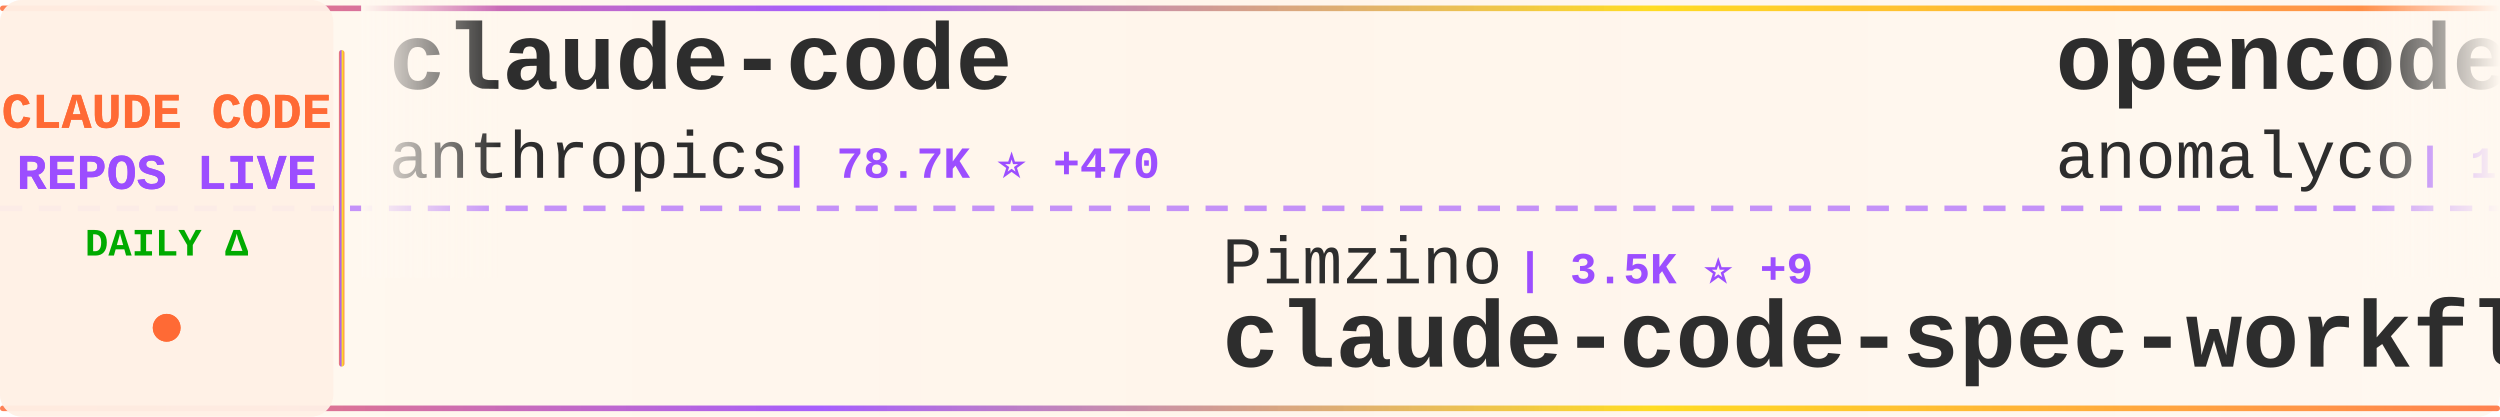
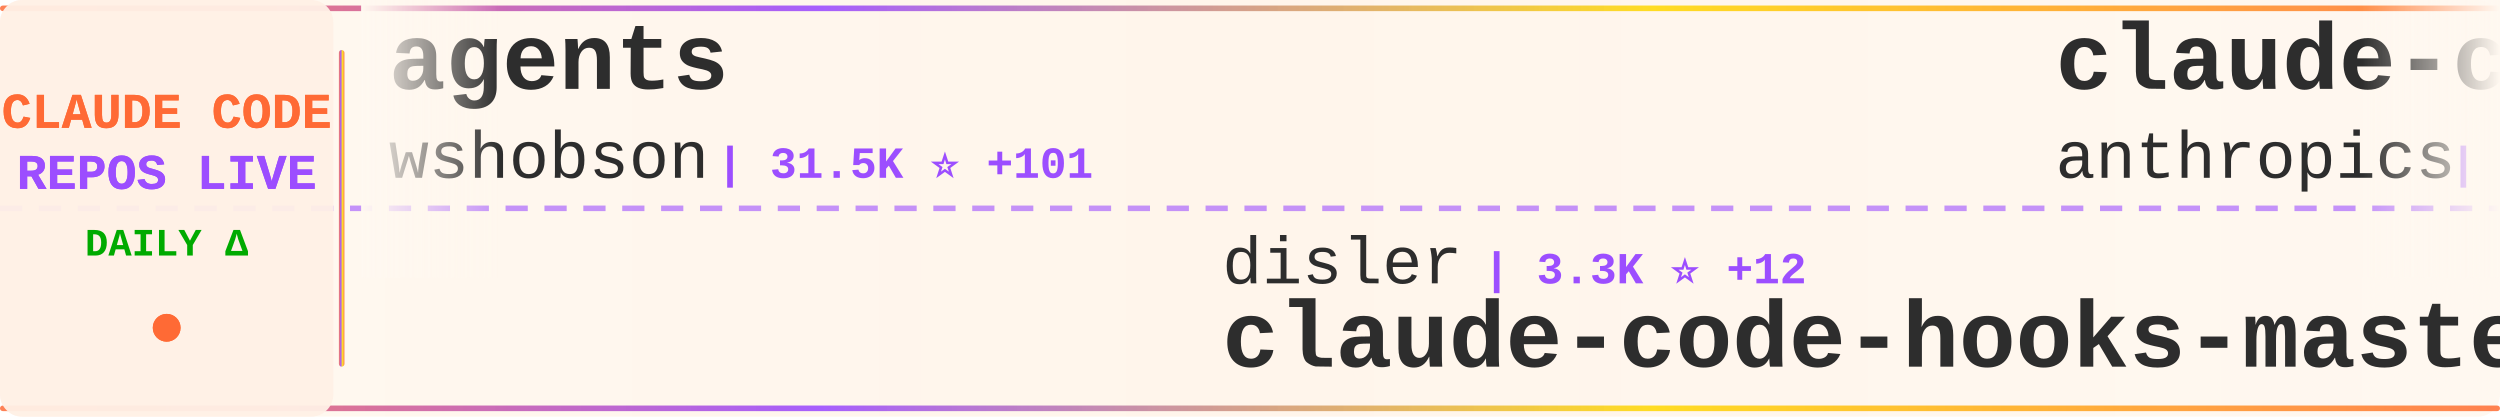
<svg xmlns="http://www.w3.org/2000/svg" width="900" height="150">
  <defs>
    <linearGradient id="tickerBg" x1="0%" y1="0%" x2="100%" y2="0%">
      <stop offset="0%" style="stop-color:#fff8f0;stop-opacity:0.98" />
      <stop offset="50%" style="stop-color:#fff5eb;stop-opacity:1" />
      <stop offset="100%" style="stop-color:#fff8f0;stop-opacity:0.98" />
    </linearGradient>
    <linearGradient id="borderGrad" x1="0%" y1="0%" x2="100%" y2="0%">
      <stop offset="0%" style="stop-color:#FF6B35;stop-opacity:0.85">
        <animate attributeName="stop-opacity" values="0.85;1;0.85" dur="2s" repeatCount="indefinite" />
      </stop>
      <stop offset="33%" style="stop-color:#9C4EFF;stop-opacity:0.9">
        <animate attributeName="stop-opacity" values="0.9;1;0.9" dur="2.2s" repeatCount="indefinite" />
      </stop>
      <stop offset="66%" style="stop-color:#FFD700;stop-opacity:0.85">
        <animate attributeName="stop-opacity" values="0.85;1;0.85" dur="1.8s" repeatCount="indefinite" />
      </stop>
      <stop offset="100%" style="stop-color:#FF6B35;stop-opacity:0.85">
        <animate attributeName="stop-opacity" values="0.85;1;0.85" dur="2s" repeatCount="indefinite" />
      </stop>
    </linearGradient>
    <filter id="textGlow">
      <feGaussianBlur stdDeviation="0.15" result="coloredBlur" />
      <feMerge>
        <feMergeNode in="coloredBlur" />
        <feMergeNode in="SourceGraphic" />
      </feMerge>
    </filter>
    <filter id="metricGlow">
      <feGaussianBlur stdDeviation="0.2" result="coloredBlur" />
      <feMerge>
        <feMergeNode in="coloredBlur" />
        <feMergeNode in="SourceGraphic" />
      </feMerge>
    </filter>
    <linearGradient id="leftFade" x1="0%" y1="0%" x2="100%" y2="0%">
      <stop offset="0%" style="stop-color:#fff8f0;stop-opacity:1" />
      <stop offset="100%" style="stop-color:#fff8f0;stop-opacity:0" />
    </linearGradient>
    <linearGradient id="rightFade" x1="0%" y1="0%" x2="100%" y2="0%">
      <stop offset="0%" style="stop-color:#fff8f0;stop-opacity:0" />
      <stop offset="100%" style="stop-color:#fff8f0;stop-opacity:1" />
    </linearGradient>
  </defs>
  <rect width="900" height="150" fill="url(#tickerBg)" rx="8" />
  <rect x="0" y="2" width="900" height="2" fill="url(#borderGrad)" rx="1" />
  <rect x="0" y="146" width="900" height="2" fill="url(#borderGrad)" rx="1" />
  <line x1="0" y1="75" x2="900" y2="75" stroke="#9C4EFF" stroke-width="2" stroke-dasharray="8 6" opacity="0.6" />
  <rect x="0" y="0" width="120" height="150" fill="#fff0e6" opacity="0.95" rx="8" />
  <text x="60" y="46" font-family="'Courier New', monospace" font-size="18" font-weight="bold" fill="#FF6B35" text-anchor="middle" filter="url(#textGlow)">
    CLAUDE CODE
  </text>
  <text x="60" y="68" font-family="'Courier New', monospace" font-size="18" font-weight="bold" fill="#9C4EFF" text-anchor="middle" filter="url(#textGlow)">
    REPOS LIVE
  </text>
  <text x="60" y="92" font-family="'Courier New', monospace" font-size="14" font-weight="bold" fill="#00aa00" text-anchor="middle">
    DAILY Δ
  </text>
  <circle cx="60" cy="118" r="5" fill="#FF6B35" filter="url(#metricGlow)">
    <animate attributeName="r" values="4;6;4" dur="1.5s" repeatCount="indefinite" />
    <animate attributeName="opacity" values="0.6;1;0.6" dur="1.5s" repeatCount="indefinite" />
  </circle>
  <rect x="122" y="18" width="2" height="114" fill="url(#borderGrad)" rx="1" />
  <clipPath id="tickerClip">
    <rect x="130" y="0" width="770" height="150" />
  </clipPath>
  <g clip-path="url(#tickerClip)">
    <g id="tickerItems">
      <animateTransform attributeName="transform" attributeType="XML" type="translate" from="0 0" to="-3000 0" dur="54s" repeatCount="indefinite" />
      <g transform="translate(0, 0)">
-         <text x="140" y="32" font-family="'Courier New', monospace" font-size="34" font-weight="bold" fill="#2d2d2d">claude-code</text>
-         <text x="140" y="64" font-family="'Courier New', monospace" font-size="24" font-weight="normal" fill="#2d2d2d" opacity="1.0">anthropics</text>
-         <text x="282" y="64" font-family="'Courier New', monospace" font-size="16" font-weight="bold" fill="#9C4EFF"> | 78.7K ⭐ +470</text>
+         <text x="140" y="32" font-family="'Courier New', monospace" font-size="34" font-weight="bold" fill="#2d2d2d">agents</text>
+         <text x="140" y="64" font-family="'Courier New', monospace" font-size="24" font-weight="normal" fill="#2d2d2d" opacity="1.0">wshobson</text>
+         <text x="258" y="64" font-family="'Courier New', monospace" font-size="16" font-weight="bold" fill="#9C4EFF"> | 31.5K ⭐ +101</text>
      </g>
      <g transform="translate(300, 0)">
-         <text x="140" y="102" font-family="'Courier New', monospace" font-size="24" font-weight="normal" fill="#2d2d2d" opacity="1.0">Pimzino</text>
-         <text x="246" y="102" font-family="'Courier New', monospace" font-size="16" font-weight="bold" fill="#9C4EFF"> | 3.5K ⭐ +9</text>
-         <text x="140" y="132" font-family="'Courier New', monospace" font-size="34" font-weight="bold" fill="#2d2d2d">claude-code-spec-workflo...</text>
+         <text x="140" y="102" font-family="'Courier New', monospace" font-size="24" font-weight="normal" fill="#2d2d2d" opacity="1.0">disler</text>
+         <text x="234" y="102" font-family="'Courier New', monospace" font-size="16" font-weight="bold" fill="#9C4EFF"> | 3.3K ⭐ +12</text>
+         <text x="140" y="132" font-family="'Courier New', monospace" font-size="34" font-weight="bold" fill="#2d2d2d">claude-code-hooks-master...</text>
      </g>
      <g transform="translate(600, 0)">
-         <text x="140" y="32" font-family="'Courier New', monospace" font-size="34" font-weight="bold" fill="#2d2d2d">opencode</text>
-         <text x="140" y="64" font-family="'Courier New', monospace" font-size="24" font-weight="normal" fill="#2d2d2d" opacity="1.0">anomalyco</text>
-         <text x="270" y="64" font-family="'Courier New', monospace" font-size="16" font-weight="bold" fill="#9C4EFF"> | 123.5K ⭐ +770</text>
+         <text x="140" y="32" font-family="'Courier New', monospace" font-size="34" font-weight="bold" fill="#2d2d2d">claude-code-action</text>
+         <text x="140" y="64" font-family="'Courier New', monospace" font-size="24" font-weight="normal" fill="#2d2d2d" opacity="1.0">anthropics</text>
+         <text x="282" y="64" font-family="'Courier New', monospace" font-size="16" font-weight="bold" fill="#9C4EFF"> | 6.3K ⭐ +26</text>
      </g>
      <g transform="translate(900, 0)">
-         <text x="140" y="102" font-family="'Courier New', monospace" font-size="24" font-weight="normal" fill="#2d2d2d" opacity="1.0">severity1</text>
-         <text x="270" y="102" font-family="'Courier New', monospace" font-size="16" font-weight="bold" fill="#9C4EFF"> | 1.3K ⭐ +7</text>
-         <text x="140" y="132" font-family="'Courier New', monospace" font-size="34" font-weight="bold" fill="#2d2d2d">claude-code-prompt-impro...</text>
+         <text x="140" y="102" font-family="'Courier New', monospace" font-size="24" font-weight="normal" fill="#2d2d2d" opacity="1.0">ericbuess</text>
+         <text x="270" y="102" font-family="'Courier New', monospace" font-size="16" font-weight="bold" fill="#9C4EFF"> | 739 ⭐ +3</text>
+         <text x="140" y="132" font-family="'Courier New', monospace" font-size="34" font-weight="bold" fill="#2d2d2d">claude-code-docs</text>
      </g>
      <g transform="translate(1200, 0)">
-         <text x="140" y="32" font-family="'Courier New', monospace" font-size="34" font-weight="bold" fill="#2d2d2d">planning-with-files</text>
-         <text x="140" y="64" font-family="'Courier New', monospace" font-size="24" font-weight="normal" fill="#2d2d2d" opacity="1.0">OthmanAdi</text>
-         <text x="270" y="64" font-family="'Courier New', monospace" font-size="16" font-weight="bold" fill="#9C4EFF"> | 16.2K ⭐ +97</text>
+         <text x="140" y="32" font-family="'Courier New', monospace" font-size="34" font-weight="bold" fill="#2d2d2d">learn-claude-code</text>
+         <text x="140" y="64" font-family="'Courier New', monospace" font-size="24" font-weight="normal" fill="#2d2d2d" opacity="1.0">shareAI-lab</text>
+         <text x="294" y="64" font-family="'Courier New', monospace" font-size="16" font-weight="bold" fill="#9C4EFF"> | 30.5K ⭐ +1.2K</text>
      </g>
      <g transform="translate(1500, 0)">
-         <text x="140" y="102" font-family="'Courier New', monospace" font-size="24" font-weight="normal" fill="#2d2d2d" opacity="1.0">wasabeef</text>
-         <text x="258" y="102" font-family="'Courier New', monospace" font-size="16" font-weight="bold" fill="#9C4EFF"> | 1.0K ⭐ +1</text>
-         <text x="140" y="132" font-family="'Courier New', monospace" font-size="34" font-weight="bold" fill="#2d2d2d">claude-code-cookbook</text>
+         <text x="140" y="102" font-family="'Courier New', monospace" font-size="24" font-weight="normal" fill="#2d2d2d" opacity="1.0">ComposioHQ</text>
+         <text x="282" y="102" font-family="'Courier New', monospace" font-size="16" font-weight="bold" fill="#9C4EFF"> | 45.2K ⭐ +446</text>
+         <text x="140" y="132" font-family="'Courier New', monospace" font-size="34" font-weight="bold" fill="#2d2d2d">awesome-claude-skills</text>
      </g>
      <g transform="translate(1800, 0)">
-         <text x="140" y="32" font-family="'Courier New', monospace" font-size="34" font-weight="bold" fill="#2d2d2d">Auto-claude-code-researc...</text>
-         <text x="140" y="64" font-family="'Courier New', monospace" font-size="24" font-weight="normal" fill="#2d2d2d" opacity="1.0">wanshuiyin</text>
-         <text x="282" y="64" font-family="'Courier New', monospace" font-size="16" font-weight="bold" fill="#9C4EFF"> | 1.7K ⭐</text>
+         <text x="140" y="32" font-family="'Courier New', monospace" font-size="34" font-weight="bold" fill="#2d2d2d">opcode</text>
+         <text x="140" y="64" font-family="'Courier New', monospace" font-size="24" font-weight="normal" fill="#2d2d2d" opacity="1.0">winfunc</text>
+         <text x="246" y="64" font-family="'Courier New', monospace" font-size="16" font-weight="bold" fill="#9C4EFF"> | 21.0K ⭐ +18</text>
      </g>
      <g transform="translate(2100, 0)">
-         <text x="140" y="102" font-family="'Courier New', monospace" font-size="24" font-weight="normal" fill="#2d2d2d" opacity="1.0">1rgs</text>
-         <text x="210" y="102" font-family="'Courier New', monospace" font-size="16" font-weight="bold" fill="#9C4EFF"> | 3.2K ⭐ +14</text>
-         <text x="140" y="132" font-family="'Courier New', monospace" font-size="34" font-weight="bold" fill="#2d2d2d">claude-code-proxy</text>
+         <text x="140" y="102" font-family="'Courier New', monospace" font-size="24" font-weight="normal" fill="#2d2d2d" opacity="1.0">https-deeplearning-ai</text>
+         <text x="414" y="102" font-family="'Courier New', monospace" font-size="16" font-weight="bold" fill="#9C4EFF"> | 454 ⭐ +1</text>
+         <text x="140" y="132" font-family="'Courier New', monospace" font-size="34" font-weight="bold" fill="#2d2d2d">sc-claude-code-files</text>
      </g>
      <g transform="translate(2400, 0)">
-         <text x="140" y="32" font-family="'Courier New', monospace" font-size="34" font-weight="bold" fill="#2d2d2d">claude-code-viewer</text>
-         <text x="140" y="64" font-family="'Courier New', monospace" font-size="24" font-weight="normal" fill="#2d2d2d" opacity="1.0">d-kimuson</text>
-         <text x="270" y="64" font-family="'Courier New', monospace" font-size="16" font-weight="bold" fill="#9C4EFF"> | 972 ⭐ +2</text>
+         <text x="140" y="32" font-family="'Courier New', monospace" font-size="34" font-weight="bold" fill="#2d2d2d">Claude-Code</text>
+         <text x="140" y="64" font-family="'Courier New', monospace" font-size="24" font-weight="normal" fill="#2d2d2d" opacity="1.0">lyconear</text>
+         <text x="258" y="64" font-family="'Courier New', monospace" font-size="16" font-weight="bold" fill="#9C4EFF"> | 4 ⭐</text>
      </g>
      <g transform="translate(2700, 0)">
-         <text x="140" y="102" font-family="'Courier New', monospace" font-size="24" font-weight="normal" fill="#2d2d2d" opacity="1.0">revfactory</text>
-         <text x="282" y="102" font-family="'Courier New', monospace" font-size="16" font-weight="bold" fill="#9C4EFF"> | 761 ⭐</text>
-         <text x="140" y="132" font-family="'Courier New', monospace" font-size="34" font-weight="bold" fill="#2d2d2d">claude-code-mastering</text>
+         <text x="140" y="102" font-family="'Courier New', monospace" font-size="24" font-weight="normal" fill="#2d2d2d" opacity="1.0">jeremylongshore</text>
+         <text x="342" y="102" font-family="'Courier New', monospace" font-size="16" font-weight="bold" fill="#9C4EFF"> | 1.6K ⭐ +10</text>
+         <text x="140" y="132" font-family="'Courier New', monospace" font-size="34" font-weight="bold" fill="#2d2d2d">claude-code-plugins-plus...</text>
      </g>
      <g transform="translate(3000, 0)">
-         <text x="140" y="32" font-family="'Courier New', monospace" font-size="34" font-weight="bold" fill="#2d2d2d">claude-code</text>
-         <text x="140" y="64" font-family="'Courier New', monospace" font-size="24" font-weight="normal" fill="#2d2d2d" opacity="1.0">anthropics</text>
-         <text x="282" y="64" font-family="'Courier New', monospace" font-size="16" font-weight="bold" fill="#9C4EFF"> | 78.7K ⭐ +470</text>
+         <text x="140" y="32" font-family="'Courier New', monospace" font-size="34" font-weight="bold" fill="#2d2d2d">agents</text>
+         <text x="140" y="64" font-family="'Courier New', monospace" font-size="24" font-weight="normal" fill="#2d2d2d" opacity="1.0">wshobson</text>
+         <text x="258" y="64" font-family="'Courier New', monospace" font-size="16" font-weight="bold" fill="#9C4EFF"> | 31.5K ⭐ +101</text>
      </g>
      <g transform="translate(3300, 0)">
-         <text x="140" y="102" font-family="'Courier New', monospace" font-size="24" font-weight="normal" fill="#2d2d2d" opacity="1.0">Pimzino</text>
-         <text x="246" y="102" font-family="'Courier New', monospace" font-size="16" font-weight="bold" fill="#9C4EFF"> | 3.5K ⭐ +9</text>
-         <text x="140" y="132" font-family="'Courier New', monospace" font-size="34" font-weight="bold" fill="#2d2d2d">claude-code-spec-workflo...</text>
+         <text x="140" y="102" font-family="'Courier New', monospace" font-size="24" font-weight="normal" fill="#2d2d2d" opacity="1.0">disler</text>
+         <text x="234" y="102" font-family="'Courier New', monospace" font-size="16" font-weight="bold" fill="#9C4EFF"> | 3.3K ⭐ +12</text>
+         <text x="140" y="132" font-family="'Courier New', monospace" font-size="34" font-weight="bold" fill="#2d2d2d">claude-code-hooks-master...</text>
      </g>
      <g transform="translate(3600, 0)">
-         <text x="140" y="32" font-family="'Courier New', monospace" font-size="34" font-weight="bold" fill="#2d2d2d">opencode</text>
-         <text x="140" y="64" font-family="'Courier New', monospace" font-size="24" font-weight="normal" fill="#2d2d2d" opacity="1.0">anomalyco</text>
-         <text x="270" y="64" font-family="'Courier New', monospace" font-size="16" font-weight="bold" fill="#9C4EFF"> | 123.5K ⭐ +770</text>
+         <text x="140" y="32" font-family="'Courier New', monospace" font-size="34" font-weight="bold" fill="#2d2d2d">claude-code-action</text>
+         <text x="140" y="64" font-family="'Courier New', monospace" font-size="24" font-weight="normal" fill="#2d2d2d" opacity="1.0">anthropics</text>
+         <text x="282" y="64" font-family="'Courier New', monospace" font-size="16" font-weight="bold" fill="#9C4EFF"> | 6.3K ⭐ +26</text>
      </g>
      <g transform="translate(3900, 0)">
-         <text x="140" y="102" font-family="'Courier New', monospace" font-size="24" font-weight="normal" fill="#2d2d2d" opacity="1.0">severity1</text>
-         <text x="270" y="102" font-family="'Courier New', monospace" font-size="16" font-weight="bold" fill="#9C4EFF"> | 1.3K ⭐ +7</text>
-         <text x="140" y="132" font-family="'Courier New', monospace" font-size="34" font-weight="bold" fill="#2d2d2d">claude-code-prompt-impro...</text>
+         <text x="140" y="102" font-family="'Courier New', monospace" font-size="24" font-weight="normal" fill="#2d2d2d" opacity="1.0">ericbuess</text>
+         <text x="270" y="102" font-family="'Courier New', monospace" font-size="16" font-weight="bold" fill="#9C4EFF"> | 739 ⭐ +3</text>
+         <text x="140" y="132" font-family="'Courier New', monospace" font-size="34" font-weight="bold" fill="#2d2d2d">claude-code-docs</text>
      </g>
    </g>
  </g>
  <rect x="130" y="0" width="50" height="100" fill="url(#leftFade)" />
  <rect x="850" y="0" width="50" height="100" fill="url(#rightFade)" />
</svg>
